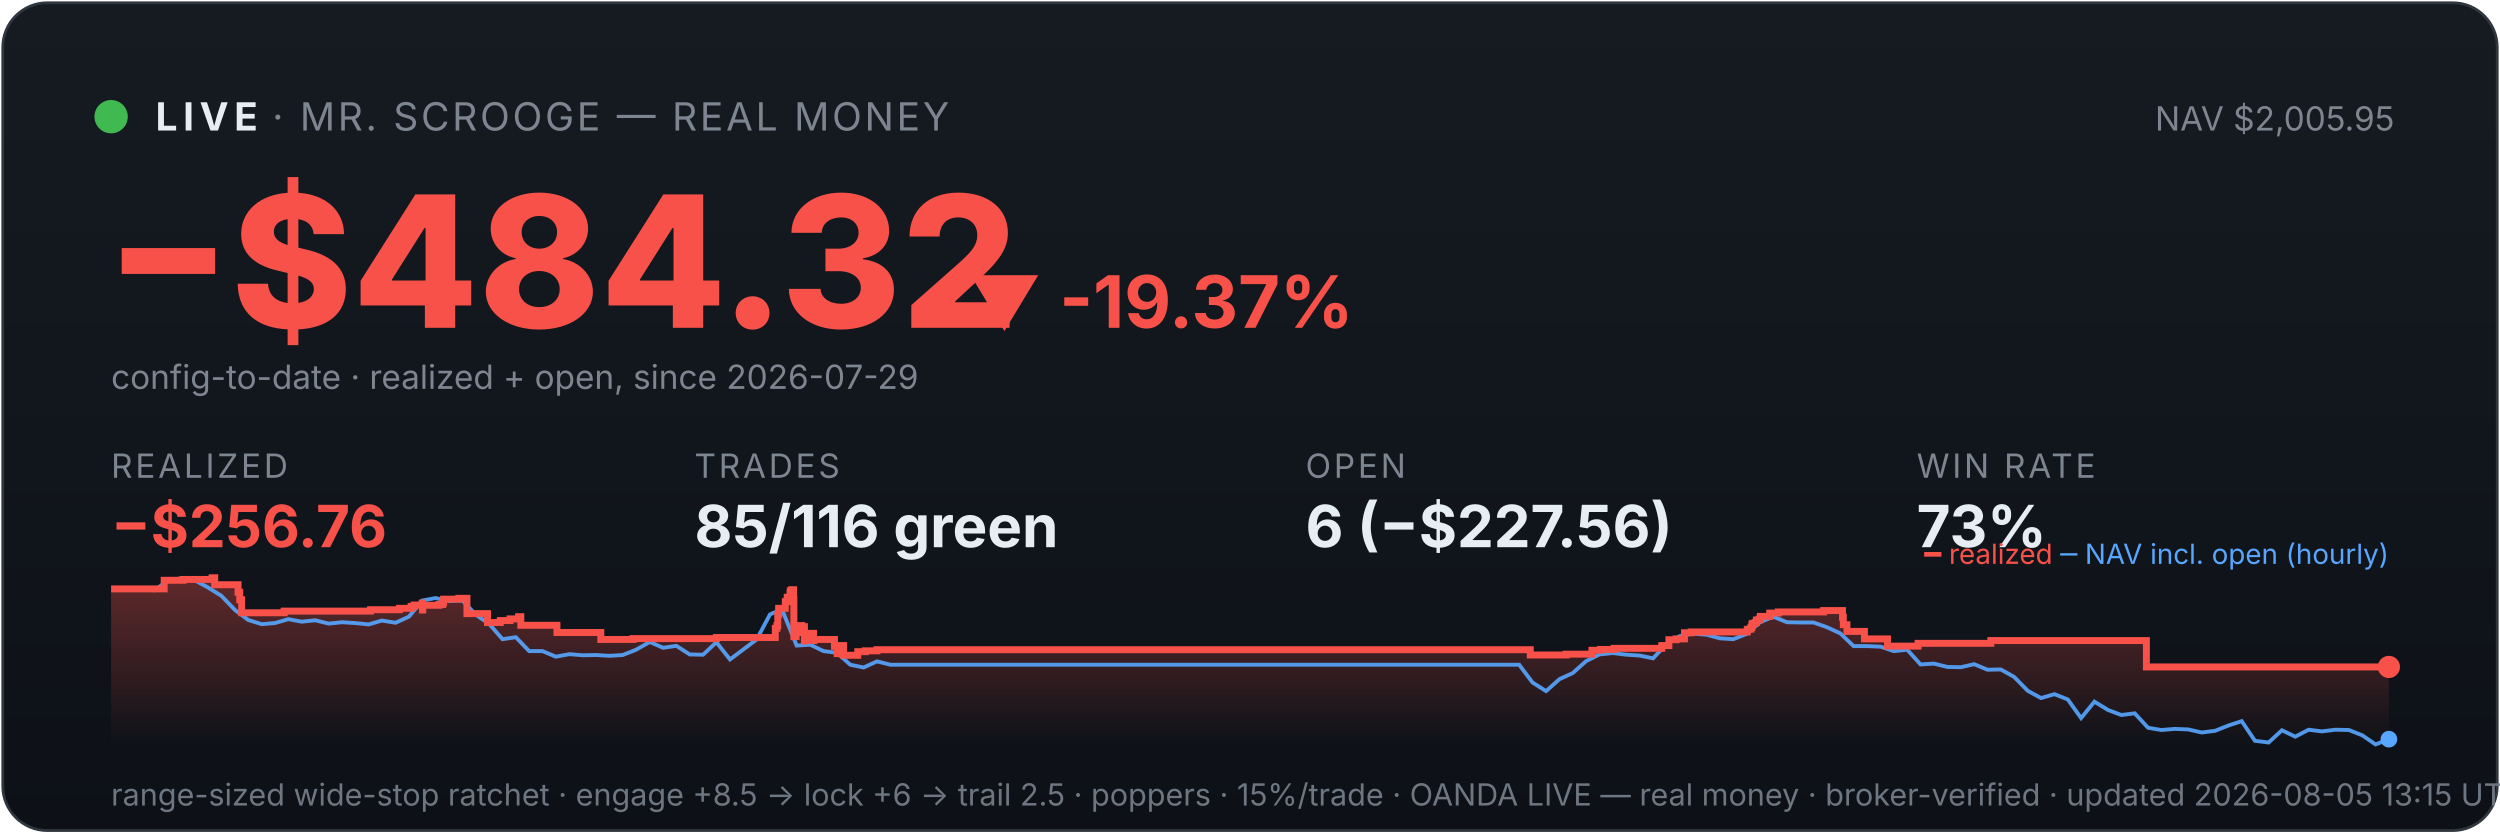
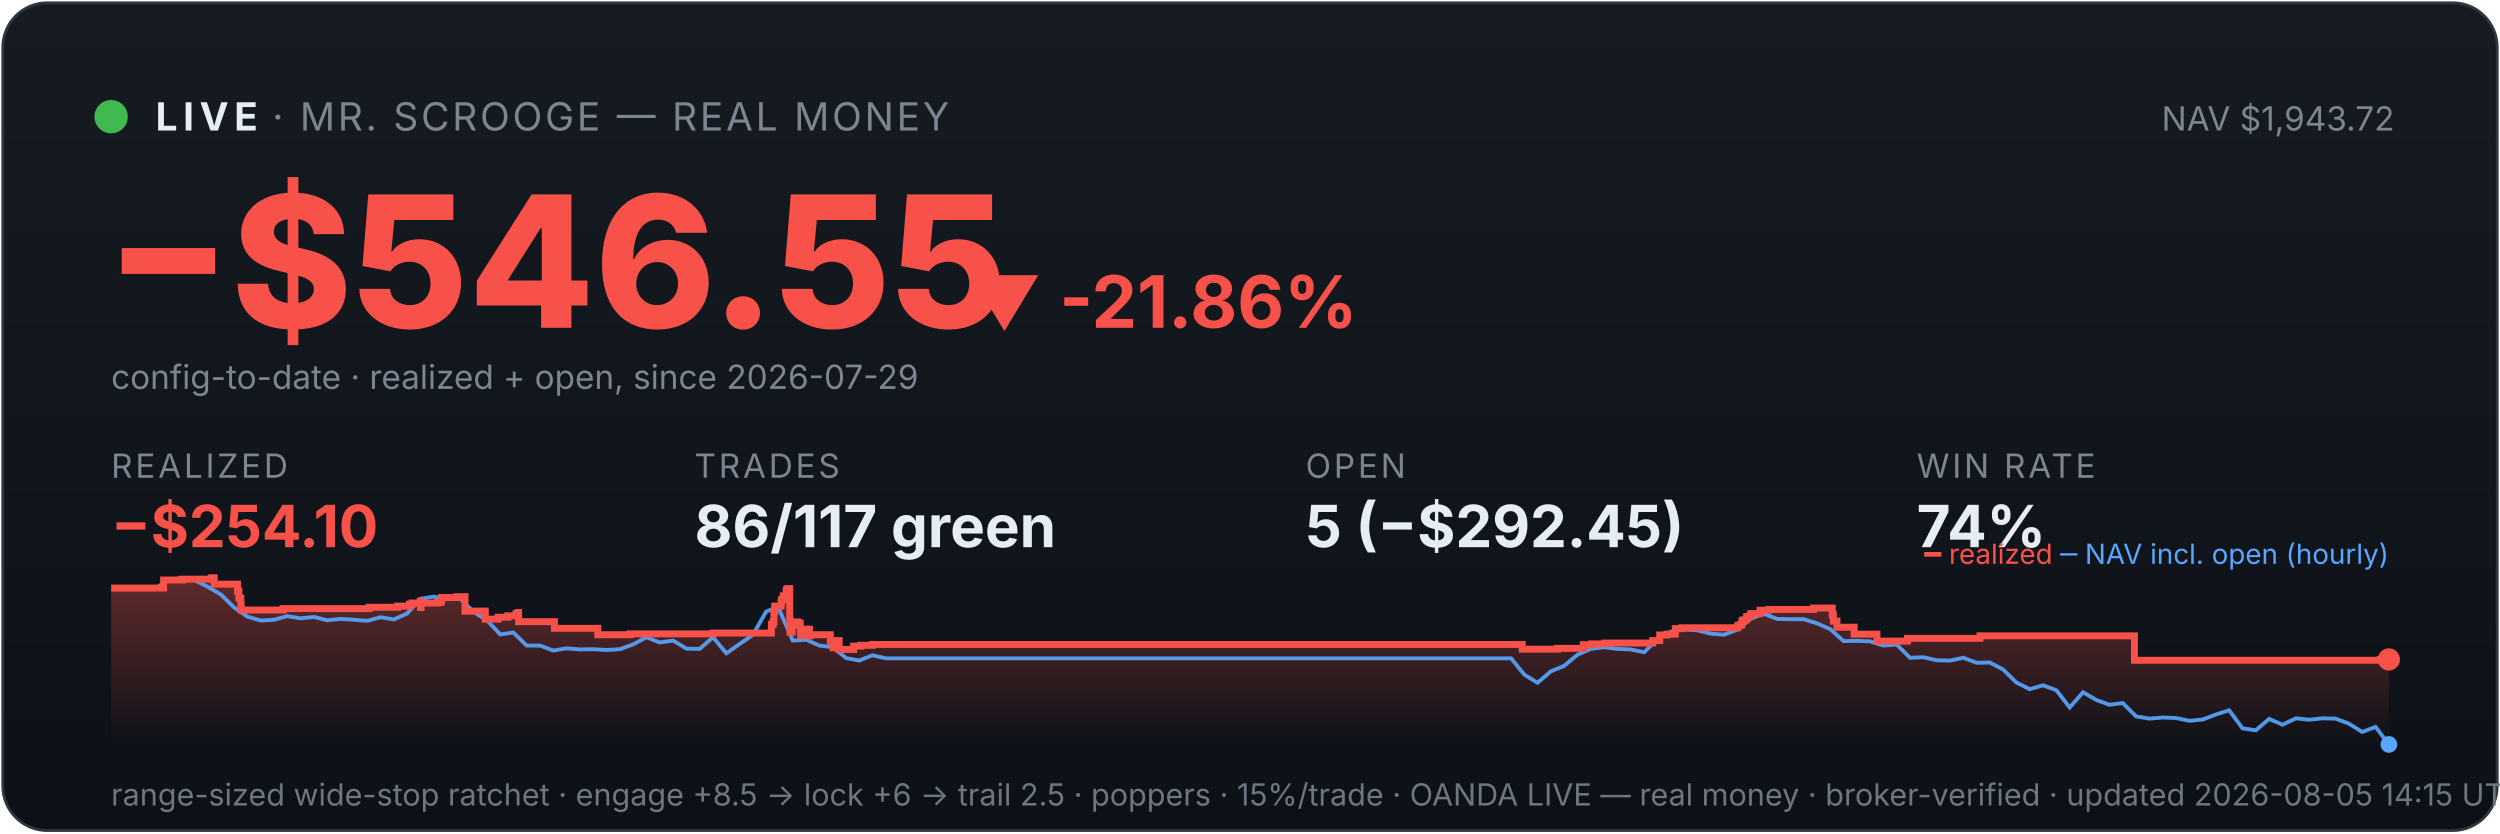
<svg xmlns="http://www.w3.org/2000/svg" viewBox="0 0 900 300" width="100%" font-family="system-ui,-apple-system,sans-serif">
  <defs>
    <linearGradient id="bg" x1="0" y1="0" x2="0" y2="1">
      <stop offset="0" stop-color="#161b22" />
      <stop offset="1" stop-color="#0d1117" />
    </linearGradient>
    <linearGradient id="fill" x1="0" y1="0" x2="0" y2="1">
      <stop offset="0" stop-color="#f85149" stop-opacity="0.35" />
      <stop offset="1" stop-color="#f85149" stop-opacity="0" />
    </linearGradient>
  </defs>
  <rect x="1" y="1" width="898" height="298" rx="16" fill="url(#bg)" stroke="#30363d" />
  <circle cx="40" cy="42" r="6" fill="#3fb950" />
  <text x="56" y="47" font-size="14" font-weight="700" fill="#e6edf3" letter-spacing="2">LIVE</text>
  <text x="98" y="47" font-size="14" fill="#7d8590" letter-spacing="1">· MR. SCROOGE — REAL MONEY</text>
-   <text x="862" y="47" font-size="12" fill="#7d8590" text-anchor="end">NAV $2,005.95</text>
-   <text x="38" y="118" font-size="66" font-weight="800" fill="#f85149">−$484.32</text>
-   <text x="348" y="118" font-size="26" font-weight="700" fill="#f85149">▼ -19.37%</text>
+   <text x="862" y="47" font-size="12" fill="#7d8590" text-anchor="end">NAV $1,943.72</text>
+   <text x="38" y="118" font-size="66" font-weight="800" fill="#f85149">−$546.55</text>
+   <text x="348" y="118" font-size="26" font-weight="700" fill="#f85149">▼ -21.86%</text>
  <text x="40" y="140" font-size="12" fill="#7d8590">config-to-date · realized + open, since 2026-07-29</text>
  <text x="40" y="172" font-family="system-ui,-apple-system,sans-serif" font-size="12" fill="#7d8590" letter-spacing="1">REALIZED</text>
-   <text x="40" y="197" font-family="system-ui,-apple-system,sans-serif" font-size="21" font-weight="700" fill="#f85149">−$256.76</text>
+   <text x="40" y="197" font-family="system-ui,-apple-system,sans-serif" font-size="21" font-weight="700" fill="#f85149">−$254.10</text>
  <text x="250" y="172" font-family="system-ui,-apple-system,sans-serif" font-size="12" fill="#7d8590" letter-spacing="1">TRADES</text>
-   <text x="250" y="197" font-family="system-ui,-apple-system,sans-serif" font-size="21" font-weight="700" fill="#e6edf3">85/116 green</text>
+   <text x="250" y="197" font-family="system-ui,-apple-system,sans-serif" font-size="21" font-weight="700" fill="#e6edf3">86/117 green</text>
  <text x="470" y="172" font-family="system-ui,-apple-system,sans-serif" font-size="12" fill="#7d8590" letter-spacing="1">OPEN</text>
-   <text x="470" y="197" font-family="system-ui,-apple-system,sans-serif" font-size="21" font-weight="700" fill="#e6edf3">6 (−$227.56)</text>
+   <text x="470" y="197" font-family="system-ui,-apple-system,sans-serif" font-size="21" font-weight="700" fill="#e6edf3">5 (−$292.45)</text>
  <text x="690" y="172" font-family="system-ui,-apple-system,sans-serif" font-size="12" fill="#7d8590" letter-spacing="1">WIN RATE</text>
-   <text x="690" y="197" font-family="system-ui,-apple-system,sans-serif" font-size="21" font-weight="700" fill="#e6edf3">73%</text>
-   <polygon points="40,268 40.0,212.0 59.1,212.0 59.1,208.9 65.9,208.9 65.9,208.6 76.3,208.6 76.3,208.3 76.4,208.3 76.4,208.0 77.3,208.0 77.3,210.5 85.7,210.5 85.7,213.2 86.3,213.2 86.3,215.9 87.0,215.9 87.0,218.3 87.0,218.3 87.0,220.6 102.2,220.6 102.2,220.3 102.4,220.3 102.4,220.0 133.4,220.0 133.4,219.5 143.8,219.5 143.8,219.0 148.0,219.0 148.0,218.3 149.1,218.3 149.1,217.8 152.0,217.8 152.0,217.1 152.1,217.1 152.1,219.6 152.2,219.6 152.2,217.9 158.0,217.9 158.0,217.6 159.4,217.6 159.4,216.9 159.7,216.9 159.7,215.7 165.2,215.7 165.2,215.4 168.1,215.4 168.1,217.9 168.1,217.9 168.1,220.9 175.5,220.9 175.5,224.1 180.1,224.1 180.1,223.4 183.6,223.4 183.6,222.8 186.7,222.8 186.7,222.0 187.5,222.0 187.5,221.5 187.5,221.5 187.5,225.1 200.5,225.1 200.5,227.7 216.3,227.7 216.3,230.2 227.9,230.2 227.9,229.9 257.9,229.9 257.9,229.5 279.1,229.5 279.1,227.9 279.1,227.9 279.1,227.4 279.1,227.4 279.1,226.2 279.7,226.2 279.7,225.2 280.0,225.2 280.0,221.2 280.3,221.2 280.3,219.0 282.7,219.0 282.7,217.7 282.7,217.7 282.7,216.6 283.3,216.6 283.3,216.2 283.4,216.2 283.4,215.0 284.4,215.0 284.4,213.5 284.5,213.5 284.5,212.7 285.0,212.7 285.0,212.3 285.7,212.3 285.7,215.9 285.8,215.9 285.8,220.3 285.8,220.3 285.8,224.7 285.8,224.7 285.8,229.2 286.6,229.2 286.6,226.5 286.8,226.5 286.8,226.1 287.8,226.1 287.8,225.9 288.2,225.9 288.2,225.2 288.6,225.2 288.6,227.7 288.7,227.7 288.7,226.3 288.9,226.3 288.9,226.1 289.4,226.1 289.4,225.6 289.6,225.6 289.6,228.2 289.6,228.2 289.6,230.8 289.7,230.8 289.7,230.3 290.2,230.3 290.2,230.5 290.7,230.5 290.7,230.0 290.7,230.0 290.7,229.6 291.1,229.6 291.1,228.6 291.2,228.6 291.2,228.4 291.3,228.4 291.3,228.0 292.9,228.0 292.9,230.6 293.0,230.6 293.0,230.2 300.4,230.2 300.4,232.7 301.4,232.7 301.4,235.3 301.6,235.3 301.6,233.9 301.8,233.9 301.8,233.0 302.4,233.0 302.4,232.4 303.7,232.4 303.7,235.9 308.8,235.9 308.8,234.6 311.5,234.6 311.5,234.3 315.7,234.3 315.7,233.9 550.9,233.9 550.9,235.8 563.8,235.8 563.8,235.5 573.1,235.5 573.1,234.1 576.2,234.1 576.2,233.8 581.1,233.8 581.1,233.4 598.2,233.4 598.2,232.8 598.3,232.8 598.3,232.4 600.8,232.4 600.8,230.3 603.4,230.3 603.4,230.0 606.4,230.0 606.4,227.8 608.8,227.8 608.8,227.5 629.0,227.5 629.0,226.7 629.3,226.7 629.3,226.5 630.3,226.5 630.3,226.1 630.4,226.1 630.4,225.8 630.7,225.8 630.7,224.7 631.0,224.7 631.0,224.4 631.9,224.4 631.9,224.1 632.3,224.1 632.3,223.7 632.3,223.7 632.3,223.2 633.3,223.2 633.3,222.9 633.7,222.9 633.7,222.3 633.7,222.3 633.7,221.9 637.1,221.9 637.1,221.6 637.1,221.6 637.1,221.0 637.1,221.0 637.1,220.7 640.2,220.7 640.2,220.3 656.5,220.3 656.5,219.8 663.3,219.8 663.3,222.5 663.3,222.5 663.3,222.2 663.6,222.2 663.6,224.9 664.9,224.9 664.9,227.3 671.2,227.3 671.2,230.0 679.5,230.0 679.5,232.6 690.5,232.6 690.5,231.6 716.7,231.6 716.7,230.6 772.7,230.6 772.7,240.1 860.0,240.1 860.0,240.1 860,268" fill="url(#fill)" />
-   <polyline points="41.1,212.0 41.2,212.0 46.0,211.9 46.8,211.9 50.8,212.0 55.7,212.5 60.5,208.9 65.3,208.2 70.1,208.9 74.9,211.5 79.7,214.5 84.6,219.6 89.4,223.2 94.2,224.7 99.0,224.3 103.8,222.9 108.6,223.8 113.5,223.3 118.3,224.5 123.1,224.0 127.9,224.3 132.7,224.8 137.5,223.4 142.4,224.2 147.2,222.0 152.0,216.2 156.8,215.3 161.6,216.4 166.4,216.1 171.3,221.3 176.1,224.6 180.9,230.1 185.7,229.4 190.5,234.4 195.3,234.4 200.1,236.4 205.0,235.5 209.8,235.9 214.6,235.8 219.4,236.1 224.2,235.8 229.0,233.9 233.9,231.1 238.7,233.2 243.5,232.5 248.3,235.6 253.1,235.7 257.9,231.2 262.8,237.4 267.6,233.8 272.4,230.2 277.2,221.2 280.7,219.6 282.0,220.6 286.8,232.4 291.7,232.1 296.5,234.4 301.3,235.0 306.1,239.3 310.9,240.3 315.7,238.1 320.6,239.3 325.4,239.3 330.2,239.3 335.0,239.3 339.8,239.3 344.6,239.3 349.5,239.3 354.3,239.3 359.1,239.3 363.9,239.3 368.7,239.3 373.5,239.3 378.4,239.3 383.2,239.3 388.0,239.3 392.8,239.3 397.6,239.3 402.4,239.3 407.3,239.3 412.1,239.3 416.9,239.3 421.7,239.3 426.5,239.3 431.3,239.3 436.2,239.3 441.0,239.3 445.8,239.3 450.6,239.3 455.4,239.3 460.2,239.3 465.1,239.3 469.9,239.3 474.7,239.3 479.5,239.3 484.3,239.3 489.1,239.3 494.0,239.3 498.8,239.3 503.6,239.3 508.4,239.3 513.2,239.3 518.0,239.3 522.9,239.3 527.7,239.3 532.5,239.3 537.3,239.3 542.1,239.3 546.9,239.3 551.7,245.7 556.6,248.8 561.4,244.5 566.2,242.3 571.0,238.0 575.8,235.6 580.6,235.1 585.5,235.7 590.3,236.0 595.1,237.0 599.9,231.9 604.7,229.0 609.5,228.1 614.4,228.5 619.2,229.8 624.0,230.1 628.8,228.2 633.6,224.0 638.4,222.0 643.3,224.0 648.1,224.1 652.9,224.1 657.7,225.8 662.5,228.0 667.3,232.6 672.2,232.6 677.0,232.8 681.8,234.4 686.6,233.9 691.4,239.2 696.2,238.9 701.1,240.1 705.9,240.2 710.7,239.1 715.5,241.1 720.3,241.0 725.1,243.7 730.0,248.7 734.8,251.3 739.6,249.9 744.4,251.8 749.2,258.5 754.0,252.6 758.9,255.6 763.7,257.4 768.5,256.8 773.3,262.0 778.1,262.8 782.9,262.4 787.8,262.6 792.6,263.7 797.4,263.1 802.2,261.2 807.0,259.6 811.8,266.7 816.7,267.3 821.5,262.9 826.3,265.2 831.1,262.7 835.9,263.3 840.7,262.7 845.6,262.8 850.4,264.7 855.2,268.0 860.0,266.1" fill="none" stroke="#58a6ff" stroke-width="1.4" opacity="0.9" />
-   <polyline points="40.0,212.0 59.1,212.0 59.1,208.9 65.9,208.9 65.9,208.6 76.3,208.6 76.3,208.3 76.4,208.3 76.4,208.0 77.3,208.0 77.3,210.5 85.7,210.5 85.7,213.2 86.3,213.2 86.3,215.9 87.0,215.9 87.0,218.3 87.0,218.3 87.0,220.6 102.2,220.6 102.2,220.3 102.4,220.3 102.4,220.0 133.4,220.0 133.4,219.5 143.8,219.5 143.8,219.0 148.0,219.0 148.0,218.3 149.1,218.3 149.1,217.8 152.0,217.8 152.0,217.1 152.1,217.1 152.1,219.6 152.2,219.6 152.2,217.9 158.0,217.9 158.0,217.6 159.4,217.6 159.4,216.9 159.7,216.9 159.7,215.7 165.2,215.7 165.2,215.4 168.1,215.4 168.1,217.9 168.1,217.9 168.1,220.9 175.5,220.9 175.5,224.1 180.1,224.1 180.1,223.4 183.6,223.4 183.6,222.8 186.7,222.8 186.7,222.0 187.5,222.0 187.5,221.5 187.5,221.5 187.5,225.1 200.5,225.1 200.5,227.7 216.3,227.7 216.3,230.2 227.9,230.2 227.9,229.9 257.9,229.9 257.9,229.5 279.1,229.5 279.1,227.9 279.1,227.9 279.1,227.4 279.1,227.4 279.1,226.2 279.7,226.2 279.7,225.2 280.0,225.2 280.0,221.2 280.3,221.2 280.3,219.0 282.7,219.0 282.7,217.7 282.7,217.7 282.7,216.6 283.3,216.6 283.3,216.2 283.4,216.2 283.4,215.0 284.4,215.0 284.4,213.5 284.5,213.5 284.5,212.7 285.0,212.7 285.0,212.3 285.7,212.3 285.7,215.9 285.8,215.9 285.8,220.3 285.8,220.3 285.8,224.7 285.8,224.7 285.8,229.2 286.6,229.2 286.6,226.5 286.8,226.5 286.8,226.1 287.8,226.1 287.8,225.9 288.2,225.9 288.2,225.2 288.6,225.2 288.6,227.7 288.7,227.7 288.7,226.3 288.9,226.3 288.9,226.1 289.4,226.1 289.4,225.6 289.6,225.6 289.6,228.2 289.6,228.2 289.6,230.8 289.7,230.8 289.7,230.3 290.2,230.3 290.2,230.5 290.7,230.5 290.7,230.0 290.7,230.0 290.7,229.6 291.1,229.6 291.1,228.6 291.2,228.6 291.2,228.4 291.3,228.4 291.3,228.0 292.9,228.0 292.9,230.6 293.0,230.6 293.0,230.2 300.4,230.2 300.4,232.7 301.4,232.7 301.4,235.3 301.6,235.3 301.6,233.9 301.8,233.9 301.8,233.0 302.4,233.0 302.4,232.4 303.7,232.4 303.7,235.9 308.8,235.9 308.8,234.6 311.5,234.6 311.5,234.3 315.7,234.3 315.7,233.9 550.9,233.9 550.9,235.8 563.8,235.8 563.8,235.5 573.1,235.5 573.1,234.1 576.2,234.1 576.2,233.8 581.1,233.8 581.1,233.4 598.2,233.4 598.2,232.8 598.3,232.8 598.3,232.4 600.8,232.4 600.8,230.3 603.4,230.3 603.4,230.0 606.4,230.0 606.4,227.8 608.8,227.8 608.8,227.5 629.0,227.5 629.0,226.7 629.3,226.7 629.3,226.5 630.3,226.5 630.3,226.1 630.4,226.1 630.4,225.8 630.7,225.8 630.7,224.7 631.0,224.7 631.0,224.4 631.9,224.4 631.9,224.1 632.3,224.1 632.3,223.7 632.3,223.7 632.3,223.2 633.3,223.2 633.3,222.9 633.7,222.9 633.7,222.3 633.7,222.3 633.7,221.9 637.1,221.9 637.1,221.6 637.1,221.6 637.1,221.0 637.1,221.0 637.1,220.7 640.2,220.7 640.2,220.3 656.5,220.3 656.5,219.8 663.3,219.8 663.3,222.5 663.3,222.5 663.3,222.2 663.6,222.2 663.6,224.9 664.9,224.9 664.9,227.3 671.2,227.3 671.2,230.0 679.5,230.0 679.5,232.6 690.5,232.6 690.5,231.6 716.7,231.6 716.7,230.6 772.7,230.6 772.7,240.1 860.0,240.1 860.0,240.1" fill="none" stroke="#f85149" stroke-width="2.5" />
-   <circle cx="860.0" cy="240.1" r="4" fill="#f85149" />
-   <circle cx="860.0" cy="266.1" r="3" fill="#58a6ff" />
+   <text x="690" y="197" font-family="system-ui,-apple-system,sans-serif" font-size="21" font-weight="700" fill="#e6edf3">74%</text>
+   <polygon points="40,268 40.0,211.7 58.9,211.7 58.9,208.8 65.8,208.8 65.8,208.5 76.0,208.5 76.0,208.3 76.2,208.3 76.2,208.0 77.1,208.0 77.1,210.3 85.5,210.3 85.5,212.8 86.0,212.8 86.0,215.3 86.7,215.3 86.7,217.5 86.8,217.5 86.8,219.6 101.8,219.6 101.8,219.4 102.0,219.4 102.0,219.1 132.9,219.1 132.9,218.6 143.2,218.6 143.2,218.2 147.4,218.2 147.4,217.5 148.4,217.5 148.4,217.1 151.3,217.1 151.3,216.4 151.4,216.4 151.4,218.7 151.6,218.7 151.6,217.1 157.3,217.1 157.3,216.9 158.7,216.9 158.7,216.2 159.0,216.2 159.0,215.1 164.5,215.1 164.5,214.8 167.4,214.8 167.4,217.2 167.4,217.2 167.4,220.0 174.7,220.0 174.7,222.9 179.3,222.9 179.3,222.2 182.8,222.2 182.8,221.7 185.8,221.7 185.8,220.9 186.6,220.9 186.6,220.5 186.7,220.5 186.7,223.8 199.6,223.8 199.6,226.2 215.2,226.2 215.2,228.5 226.8,228.5 226.8,228.2 256.7,228.2 256.7,227.9 277.7,227.9 277.7,226.4 277.7,226.4 277.7,226.0 277.7,226.0 277.7,224.8 278.3,224.8 278.3,223.9 278.6,223.9 278.6,220.2 278.9,220.2 278.9,218.2 281.2,218.2 281.2,217.0 281.3,217.0 281.3,216.0 281.8,216.0 281.8,215.6 282.0,215.6 282.0,214.5 283.0,214.5 283.0,213.1 283.1,213.1 283.1,212.3 283.6,212.3 283.6,211.9 284.3,211.9 284.3,215.3 284.3,215.3 284.3,219.4 284.3,219.4 284.3,223.4 284.4,223.4 284.4,227.6 285.2,227.6 285.2,225.1 285.4,225.1 285.4,224.7 286.4,224.7 286.4,224.5 286.7,224.5 286.7,223.9 287.2,223.9 287.2,226.3 287.2,226.3 287.2,224.9 287.4,224.9 287.4,224.7 287.9,224.7 287.9,224.3 288.1,224.3 288.1,226.7 288.2,226.7 288.2,229.0 288.2,229.0 288.2,228.7 288.8,228.7 288.8,228.8 289.2,228.8 289.2,228.4 289.2,228.4 289.2,227.9 289.7,227.9 289.7,227.0 289.7,227.0 289.7,226.9 289.8,226.9 289.8,226.5 291.4,226.5 291.4,228.9 291.6,228.9 291.6,228.5 298.9,228.5 298.9,230.9 299.9,230.9 299.9,233.2 300.0,233.2 300.0,232.0 300.2,232.0 300.2,231.1 300.9,231.1 300.9,230.6 302.1,230.6 302.1,233.8 307.3,233.8 307.3,232.6 309.9,232.6 309.9,232.3 314.1,232.3 314.1,232.0 548.0,232.0 548.0,233.7 560.7,233.7 560.7,233.4 570.0,233.4 570.0,232.1 573.0,232.1 573.0,231.8 577.9,231.8 577.9,231.5 595.0,231.5 595.0,230.9 595.0,230.9 595.0,230.6 597.5,230.6 597.5,228.6 600.1,228.6 600.1,228.3 603.1,228.3 603.1,226.3 605.5,226.3 605.5,226.0 625.6,226.0 625.6,225.3 625.8,225.3 625.8,225.1 626.8,225.1 626.8,224.7 627.0,224.7 627.0,224.4 627.2,224.4 627.2,223.4 627.6,223.4 627.6,223.2 628.5,223.2 628.5,222.9 628.8,222.9 628.8,222.6 628.8,222.6 628.8,222.0 629.8,222.0 629.8,221.8 630.3,221.8 630.3,221.2 630.3,221.2 630.3,220.9 633.6,220.9 633.6,220.6 633.6,220.6 633.6,220.0 633.6,220.0 633.6,219.7 636.7,219.7 636.7,219.4 652.9,219.4 652.9,218.9 659.6,218.9 659.6,221.4 659.7,221.4 659.7,221.1 660.0,221.1 660.0,223.6 661.3,223.6 661.3,225.8 667.5,225.8 667.5,228.3 675.7,228.3 675.7,230.8 686.7,230.8 686.7,229.8 712.8,229.8 712.8,228.9 768.4,228.9 768.4,237.7 856.9,237.7 856.9,237.4 860.0,237.4 860.0,237.4 860,268" fill="url(#fill)" />
+   <polyline points="41.1,211.7 41.2,211.7 46.0,211.6 46.8,211.6 50.8,211.7 55.6,212.1 60.4,208.8 65.1,208.2 69.9,208.8 74.7,211.2 79.5,214.0 84.3,218.7 89.1,222.0 93.9,223.4 98.7,223.1 103.4,221.8 108.2,222.6 113.0,222.1 117.8,223.3 122.6,222.8 127.4,223.1 132.2,223.5 137.0,222.2 141.8,223.0 146.5,220.9 151.3,215.6 156.1,214.8 160.9,215.7 165.7,215.5 170.5,220.3 175.3,223.3 180.1,228.4 184.8,227.7 189.6,232.4 194.4,232.4 199.2,234.2 204.0,233.4 208.8,233.8 213.6,233.7 218.4,234.0 223.2,233.7 227.9,232.0 232.7,229.4 237.5,231.3 242.3,230.6 247.1,233.5 251.9,233.6 256.7,229.4 261.5,235.2 266.3,231.8 271.0,228.6 275.8,220.2 279.3,218.7 280.6,219.6 285.4,230.6 290.2,230.3 295.0,232.4 299.8,233.0 304.6,236.9 309.3,237.8 314.1,235.9 318.9,237.0 323.7,237.0 328.5,237.0 333.3,237.0 338.1,237.0 342.9,237.0 347.7,237.0 352.4,237.0 357.2,237.0 362.0,237.0 366.8,237.0 371.6,237.0 376.4,237.0 381.2,237.0 386.0,237.0 390.7,237.0 395.5,237.0 400.3,237.0 405.1,237.0 409.9,237.0 414.7,237.0 419.5,237.0 424.3,237.0 429.1,237.0 433.8,237.0 438.6,237.0 443.4,237.0 448.2,237.0 453.0,237.0 457.8,237.0 462.6,237.0 467.4,237.0 472.1,237.0 476.9,237.0 481.7,237.0 486.5,237.0 491.3,237.0 496.1,237.0 500.9,237.0 505.7,237.0 510.5,237.0 515.2,237.0 520.0,237.0 524.8,237.0 529.6,237.0 534.4,237.0 539.2,237.0 544.0,237.0 548.8,242.9 553.5,245.8 558.3,241.7 563.1,239.7 567.9,235.7 572.7,233.6 577.5,233.0 582.3,233.6 587.1,233.8 591.9,234.8 596.6,230.1 601.4,227.4 606.2,226.6 611.0,226.9 615.8,228.1 620.6,228.5 625.4,226.7 630.2,222.8 634.9,220.9 639.7,222.8 644.5,222.9 649.3,222.9 654.1,224.4 658.9,226.5 663.7,230.8 668.5,230.7 673.3,230.9 678.0,232.4 682.8,232.0 687.6,236.8 692.4,236.6 697.2,237.7 702.0,237.8 706.8,236.8 711.6,238.6 716.3,238.5 721.1,241.0 725.9,245.7 730.7,248.1 735.5,246.7 740.3,248.5 745.1,254.7 749.9,249.2 754.7,252.0 759.4,253.7 764.2,253.1 769.0,257.9 773.8,258.7 778.6,258.3 783.4,258.5 788.2,259.5 793.0,259.0 797.8,257.2 802.5,255.7 807.3,262.2 812.1,262.9 816.9,258.8 821.7,260.9 826.5,258.6 831.3,259.1 836.1,258.6 840.8,258.7 845.6,260.5 850.4,263.5 855.2,261.7 860.0,268.0" fill="none" stroke="#58a6ff" stroke-width="1.4" opacity="0.9" />
+   <polyline points="40.0,211.7 58.9,211.7 58.9,208.8 65.8,208.8 65.8,208.5 76.0,208.5 76.0,208.3 76.2,208.3 76.2,208.0 77.1,208.0 77.1,210.3 85.5,210.3 85.5,212.8 86.0,212.8 86.0,215.3 86.7,215.3 86.7,217.5 86.8,217.5 86.8,219.6 101.8,219.6 101.8,219.4 102.0,219.4 102.0,219.1 132.9,219.1 132.9,218.6 143.2,218.6 143.2,218.2 147.4,218.2 147.4,217.5 148.4,217.5 148.4,217.1 151.3,217.1 151.3,216.4 151.4,216.4 151.4,218.7 151.6,218.7 151.6,217.1 157.3,217.1 157.3,216.9 158.7,216.9 158.7,216.2 159.0,216.2 159.0,215.1 164.5,215.1 164.5,214.8 167.4,214.8 167.4,217.2 167.4,217.2 167.4,220.0 174.7,220.0 174.7,222.9 179.3,222.9 179.3,222.2 182.8,222.2 182.8,221.7 185.8,221.7 185.8,220.9 186.6,220.9 186.6,220.5 186.7,220.5 186.7,223.8 199.6,223.8 199.6,226.2 215.2,226.2 215.2,228.5 226.8,228.5 226.8,228.2 256.7,228.2 256.7,227.9 277.7,227.9 277.7,226.4 277.7,226.4 277.7,226.0 277.7,226.0 277.7,224.8 278.3,224.8 278.3,223.9 278.6,223.9 278.6,220.2 278.9,220.2 278.9,218.2 281.2,218.2 281.2,217.0 281.3,217.0 281.3,216.0 281.8,216.0 281.8,215.6 282.0,215.6 282.0,214.5 283.0,214.5 283.0,213.1 283.1,213.1 283.1,212.3 283.6,212.3 283.6,211.9 284.3,211.9 284.3,215.3 284.3,215.3 284.3,219.4 284.3,219.4 284.3,223.4 284.4,223.4 284.4,227.6 285.2,227.6 285.2,225.1 285.4,225.1 285.4,224.7 286.4,224.7 286.4,224.5 286.7,224.5 286.7,223.9 287.2,223.9 287.2,226.3 287.2,226.3 287.2,224.9 287.4,224.9 287.4,224.7 287.9,224.7 287.9,224.3 288.1,224.3 288.1,226.7 288.2,226.7 288.2,229.0 288.2,229.0 288.2,228.7 288.8,228.7 288.8,228.8 289.2,228.8 289.2,228.4 289.2,228.4 289.2,227.9 289.7,227.9 289.7,227.0 289.7,227.0 289.7,226.9 289.8,226.9 289.8,226.5 291.4,226.5 291.4,228.9 291.6,228.9 291.6,228.5 298.9,228.5 298.9,230.9 299.9,230.9 299.9,233.2 300.0,233.2 300.0,232.0 300.2,232.0 300.2,231.1 300.9,231.1 300.9,230.6 302.1,230.6 302.1,233.8 307.3,233.8 307.3,232.6 309.9,232.6 309.9,232.3 314.1,232.3 314.1,232.0 548.0,232.0 548.0,233.7 560.7,233.7 560.7,233.4 570.0,233.4 570.0,232.1 573.0,232.1 573.0,231.8 577.9,231.8 577.9,231.5 595.0,231.5 595.0,230.9 595.0,230.9 595.0,230.6 597.5,230.6 597.5,228.6 600.1,228.6 600.1,228.3 603.1,228.3 603.1,226.3 605.5,226.3 605.5,226.0 625.6,226.0 625.6,225.3 625.8,225.3 625.8,225.1 626.8,225.1 626.8,224.7 627.0,224.7 627.0,224.4 627.2,224.4 627.2,223.4 627.6,223.4 627.6,223.2 628.5,223.2 628.5,222.9 628.8,222.9 628.8,222.6 628.8,222.6 628.8,222.0 629.8,222.0 629.8,221.8 630.3,221.8 630.3,221.2 630.3,221.2 630.3,220.9 633.6,220.9 633.6,220.6 633.6,220.6 633.6,220.0 633.6,220.0 633.6,219.7 636.7,219.7 636.7,219.4 652.9,219.4 652.9,218.9 659.6,218.9 659.6,221.4 659.7,221.4 659.7,221.1 660.0,221.1 660.0,223.6 661.3,223.6 661.3,225.8 667.5,225.8 667.5,228.3 675.7,228.3 675.7,230.8 686.7,230.8 686.7,229.8 712.8,229.8 712.8,228.9 768.4,228.9 768.4,237.7 856.9,237.7 856.9,237.4 860.0,237.4 860.0,237.4" fill="none" stroke="#f85149" stroke-width="2.5" />
+   <circle cx="860.0" cy="237.4" r="4" fill="#f85149" />
+   <circle cx="860.0" cy="268.0" r="3" fill="#58a6ff" />
  <text x="860" y="203" font-size="10" text-anchor="end" fill="#7d8590">
    <tspan fill="#f85149">━ realized</tspan>
    <tspan fill="#58a6ff">─ NAV incl. open (hourly)</tspan>
  </text>
-   <text x="40" y="290" font-size="11" fill="#6e7681">range-sized wide-stop ratchet · engage +8.5 → lock +6 → trail 2.5 · poppers · 15%/trade · OANDA LIVE — real money · broker-verified · updated 2026-08-05 13:15 UTC</text>
+   <text x="40" y="290" font-size="11" fill="#6e7681">range-sized wide-stop ratchet · engage +8.5 → lock +6 → trail 2.5 · poppers · 15%/trade · OANDA LIVE — real money · broker-verified · updated 2026-08-05 14:15 UTC</text>
</svg>
